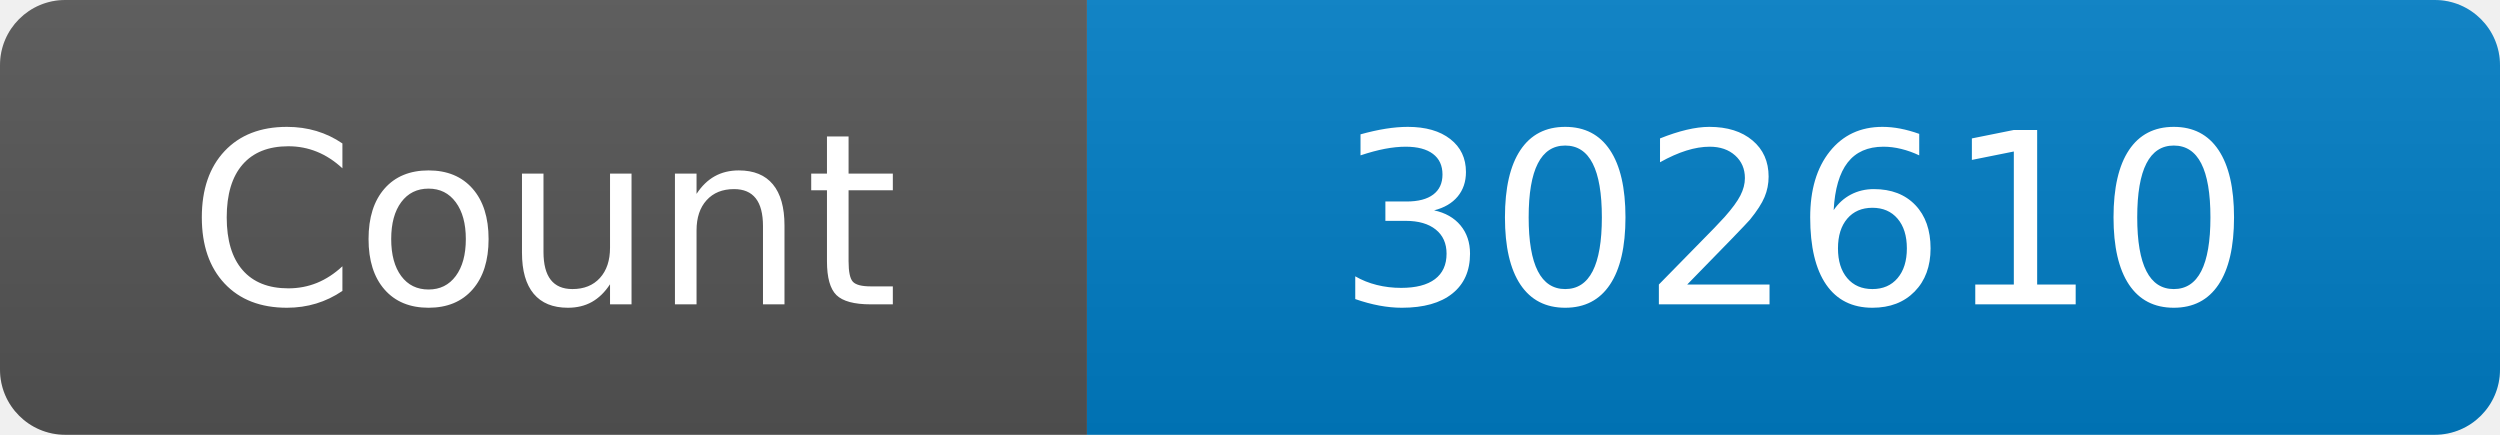
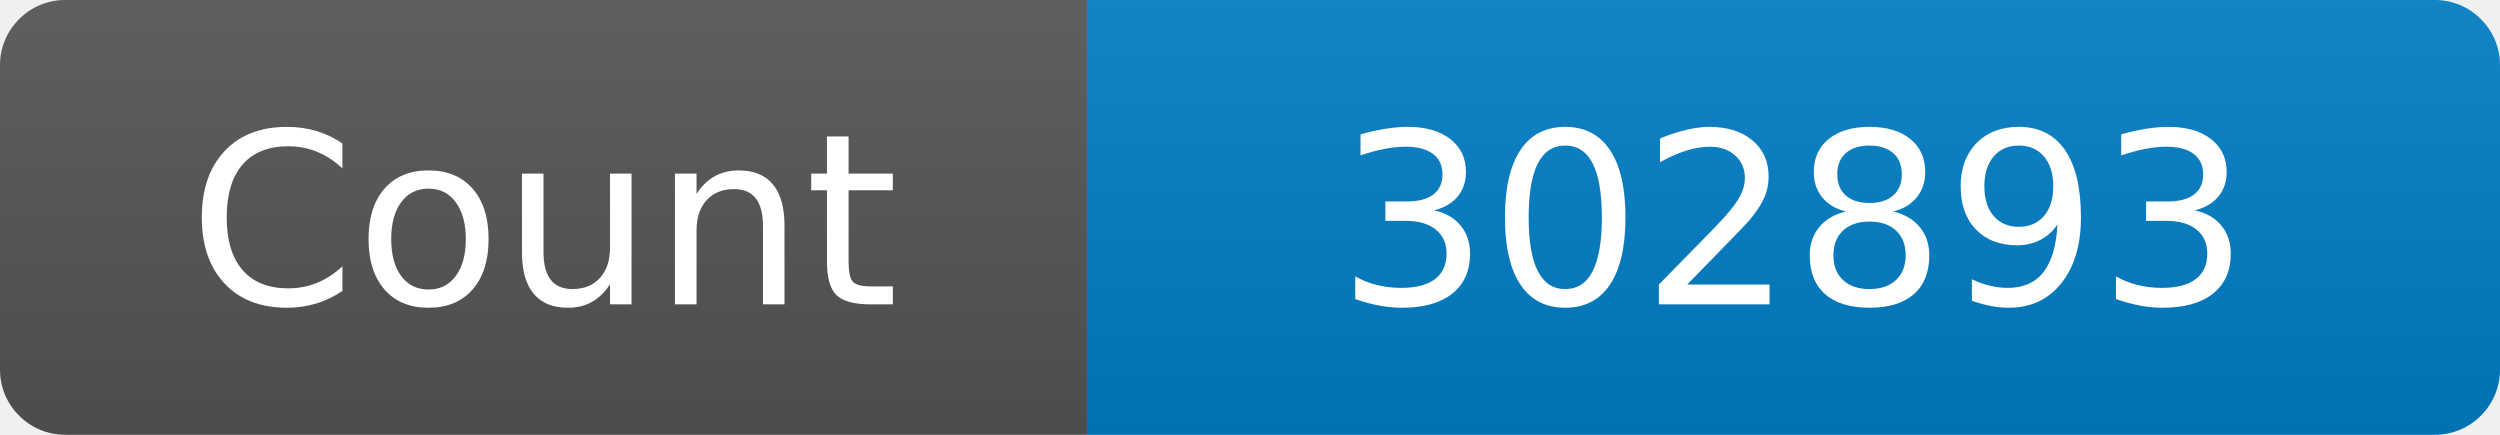
<svg xmlns="http://www.w3.org/2000/svg" width="115" height="20" role="img" aria-label="Maintained?: yes">
  <linearGradient id="s" x2="0" y2="100%">
    <stop offset="0" stop-color="#bbb" stop-opacity=".1" />
    <stop offset="1" stop-opacity=".1" />
  </linearGradient>
  <clipPath id="r">
    <rect width="115" height="20" rx="3" fill="#fff" />
  </clipPath>
  <g clip-path="url(#r)">
    <rect width="50" height="20" fill="#555" />
    <rect x="50" width="160" height="20" fill="#007ec6" />
    <rect width="115" height="20" fill="url(#s)" />
  </g>
  <g fill="#fff" text-anchor="middle" font-family="Verdana,Geneva,DejaVu Sans,sans-serif" font-size="110">
    <text x="250" y="140" transform="scale(.1)" fill="#fff">Count</text>
-     <text x="825" y="140" transform="scale(.1)" fill="#fff">302610</text>
+     <text x="825" y="140" transform="scale(.1)" fill="#fff">302893</text>
  </g>
</svg>
